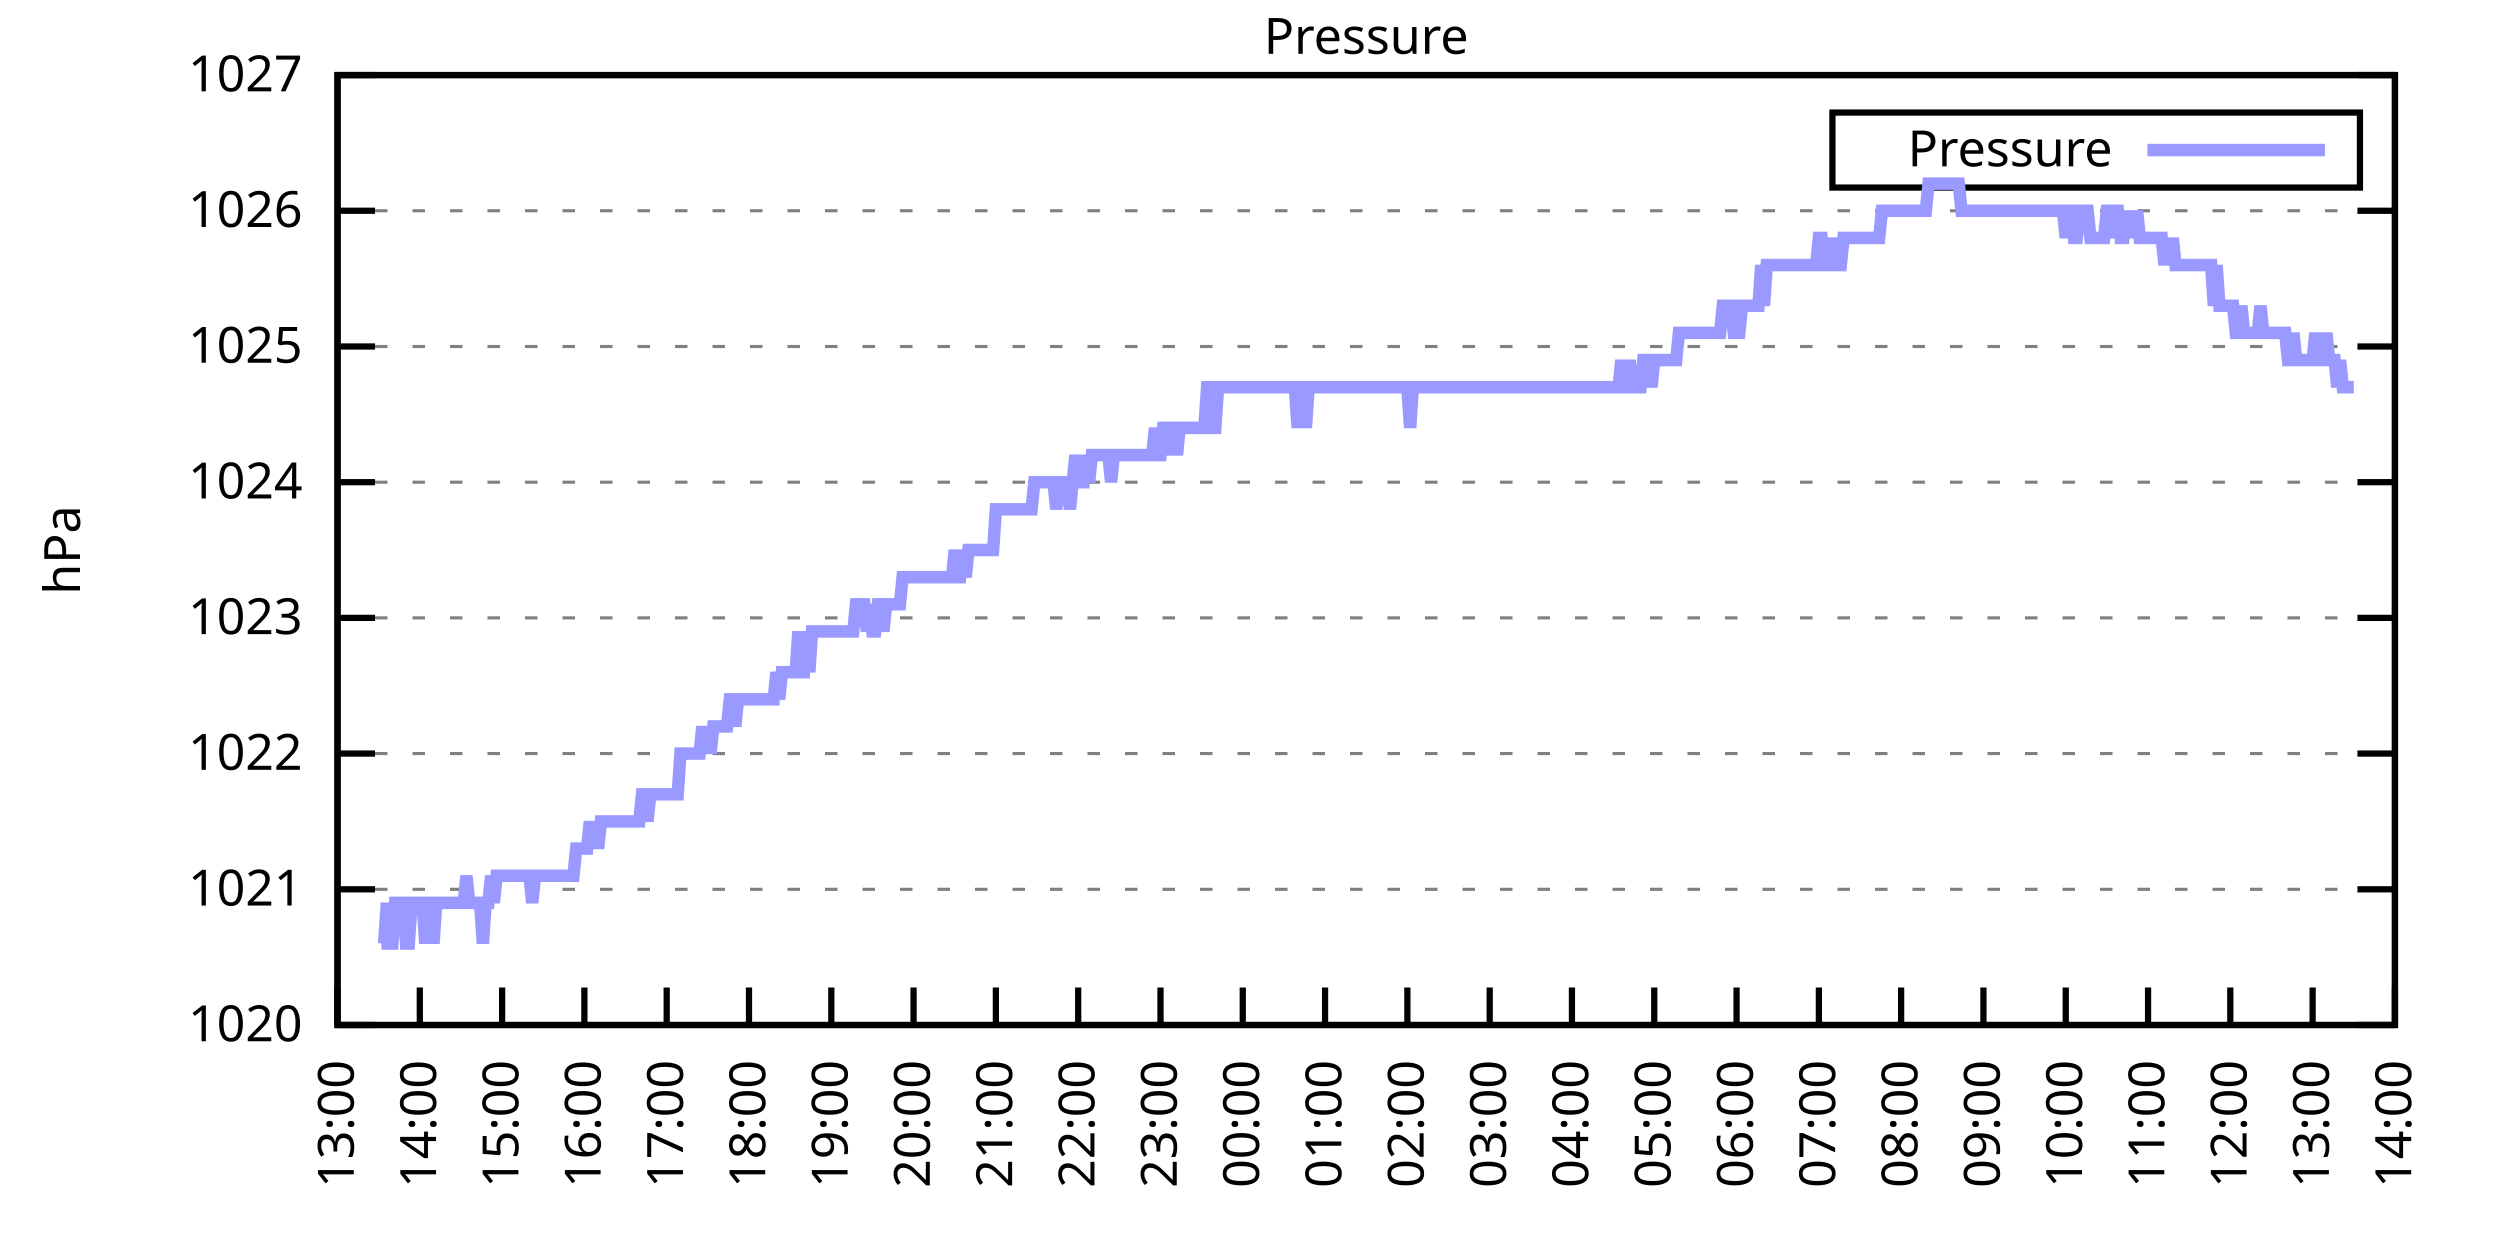
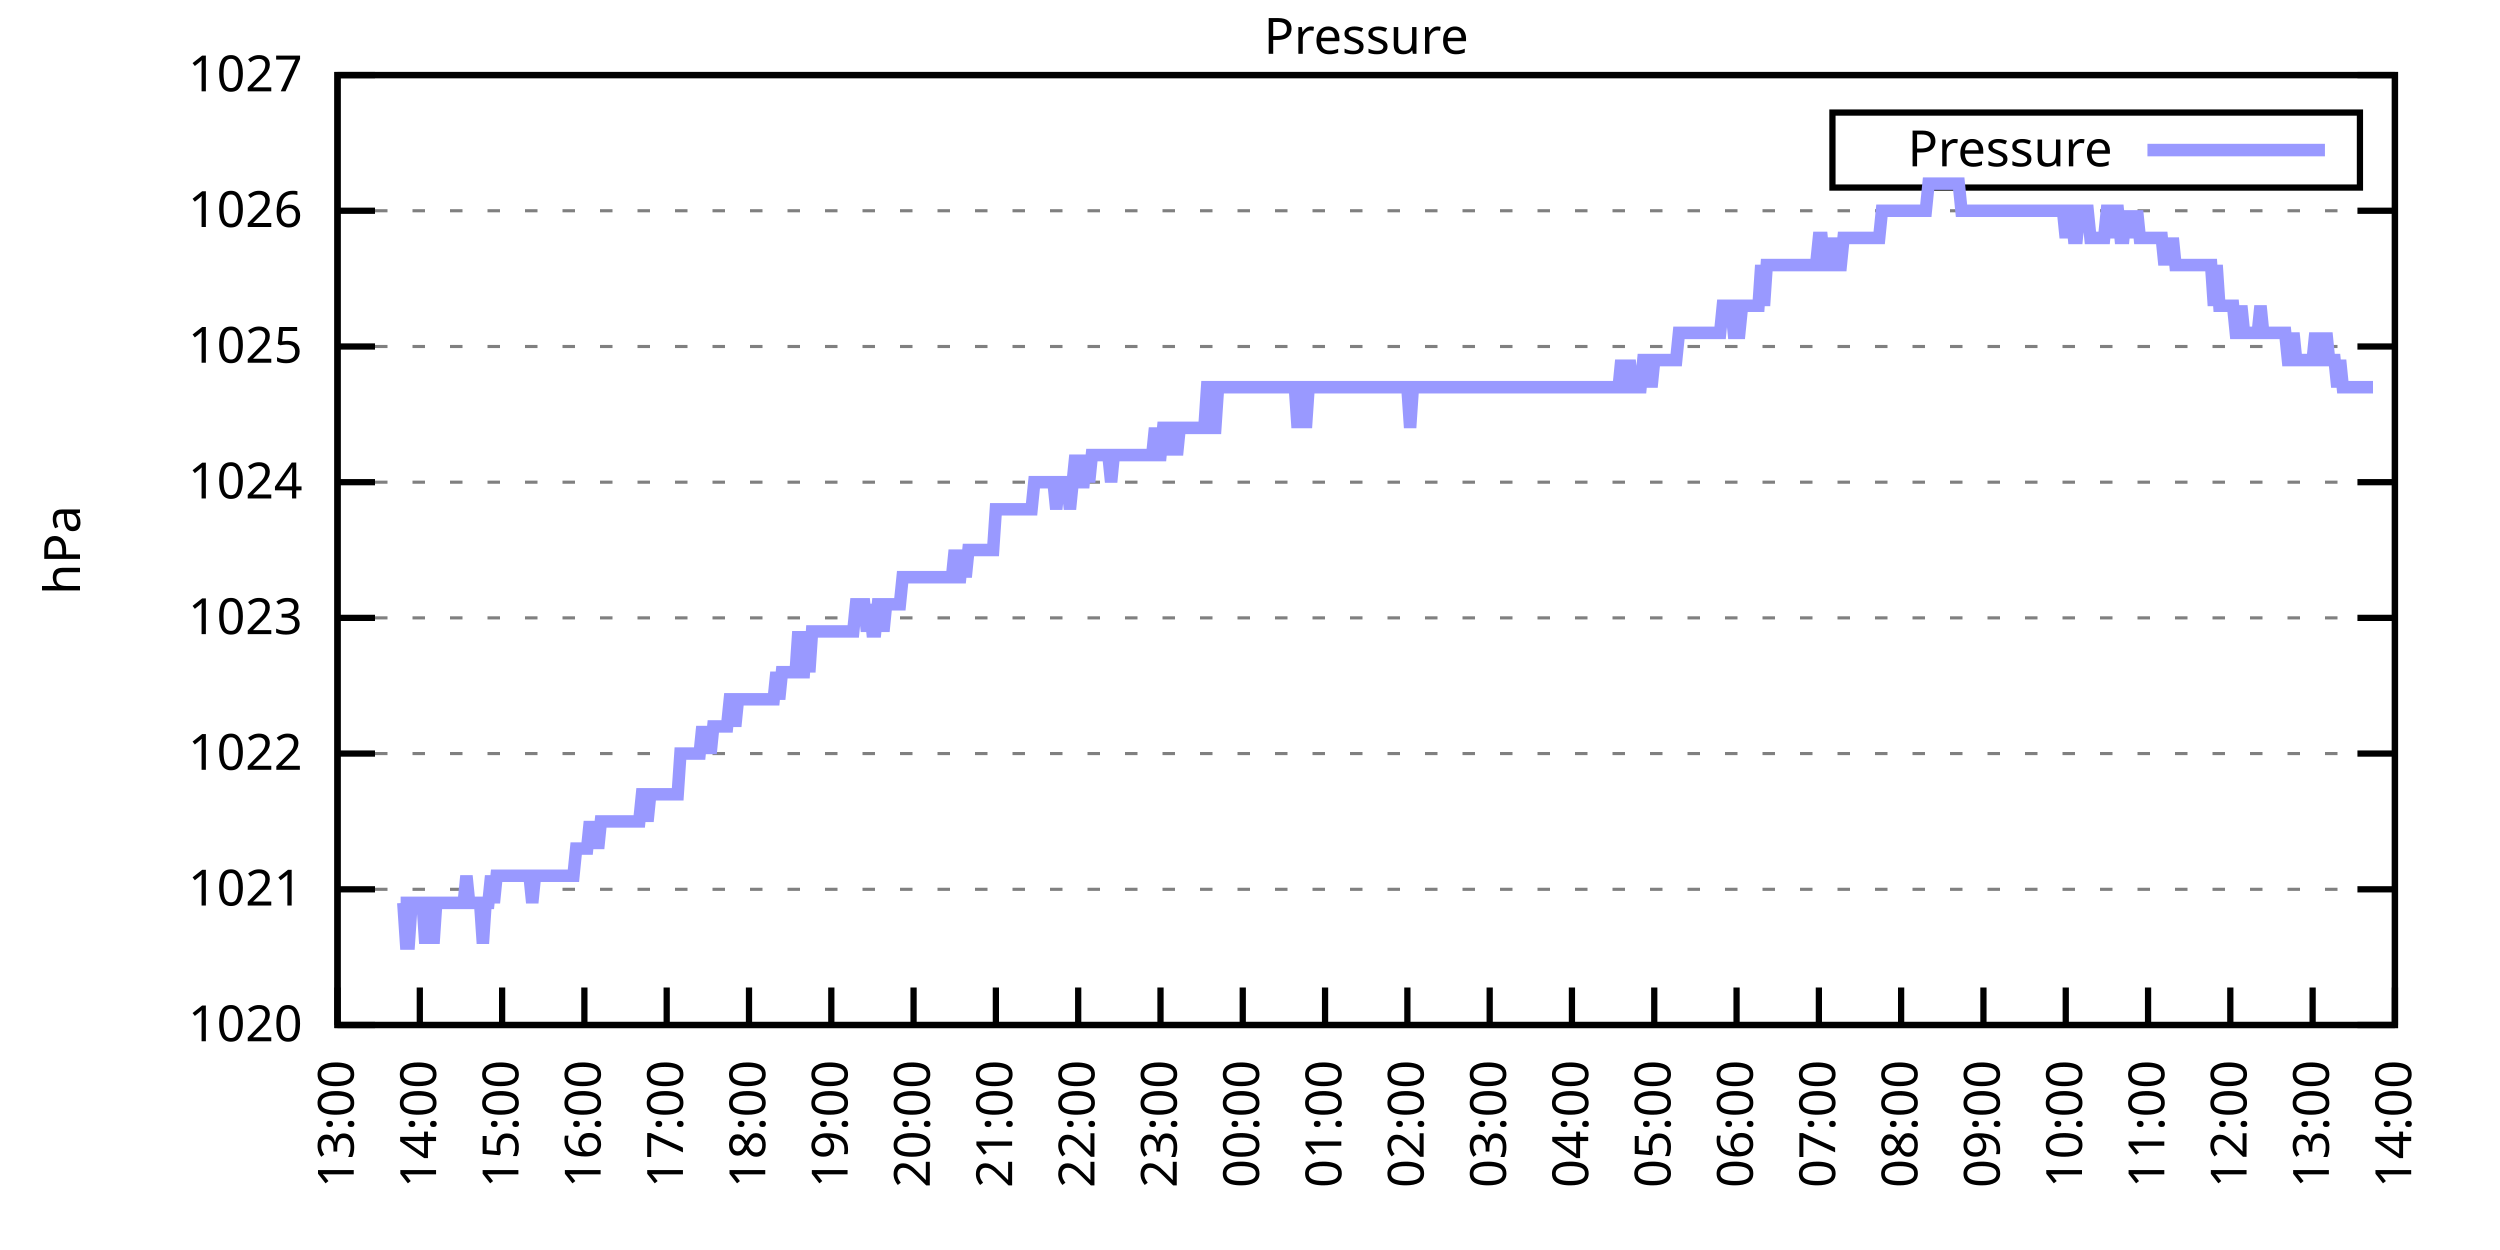
<svg xmlns="http://www.w3.org/2000/svg" xmlns:xlink="http://www.w3.org/1999/xlink" width="400" height="200" viewBox="0 0 400 200">
  <g id="gnuplot_canvas">
    <rect x="0" y="0" width="400" height="200" fill="none" />
    <defs>
      <circle id="gpDot" r="0.5" stroke-width="0.5" stroke="currentColor" />
      <path id="gpPt0" stroke-width="0.333" stroke="currentColor" d="M-1,0 h2 M0,-1 v2" />
      <path id="gpPt1" stroke-width="0.333" stroke="currentColor" d="M-1,-1 L1,1 M1,-1 L-1,1" />
      <path id="gpPt2" stroke-width="0.333" stroke="currentColor" d="M-1,0 L1,0 M0,-1 L0,1 M-1,-1 L1,1 M-1,1 L1,-1" />
      <rect id="gpPt3" stroke-width="0.333" stroke="currentColor" x="-1" y="-1" width="2" height="2" />
      <rect id="gpPt4" stroke-width="0.333" stroke="currentColor" fill="currentColor" x="-1" y="-1" width="2" height="2" />
      <circle id="gpPt5" stroke-width="0.333" stroke="currentColor" cx="0" cy="0" r="1" />
      <use xlink:href="#gpPt5" id="gpPt6" fill="currentColor" stroke="none" />
      <path id="gpPt7" stroke-width="0.333" stroke="currentColor" d="M0,-1.33 L-1.33,0.67 L1.33,0.67 z" />
      <use xlink:href="#gpPt7" id="gpPt8" fill="currentColor" stroke="none" />
      <use xlink:href="#gpPt7" id="gpPt9" stroke="currentColor" transform="rotate(180)" />
      <use xlink:href="#gpPt9" id="gpPt10" fill="currentColor" stroke="none" />
      <use xlink:href="#gpPt3" id="gpPt11" stroke="currentColor" transform="rotate(45)" />
      <use xlink:href="#gpPt11" id="gpPt12" fill="currentColor" stroke="none" />
      <path id="gpPt13" stroke-width="0.333" stroke="currentColor" d="M0,1.330 L1.265,0.411 L0.782,-1.067 L-0.782,-1.076 L-1.265,0.411 z" />
      <use xlink:href="#gpPt13" id="gpPt14" fill="currentColor" stroke="none" />
      <filter id="textbox" filterUnits="objectBoundingBox" x="0" y="0" height="1" width="1">
        <feFlood flood-color="white" flood-opacity="1" result="bgnd" />
        <feComposite in="SourceGraphic" in2="bgnd" operator="atop" />
      </filter>
      <filter id="greybox" filterUnits="objectBoundingBox" x="0" y="0" height="1" width="1">
        <feFlood flood-color="lightgrey" flood-opacity="1" result="grey" />
        <feComposite in="SourceGraphic" in2="grey" operator="atop" />
      </filter>
    </defs>
    <g fill="none" color="white" stroke="currentColor" stroke-width="1.00" stroke-linecap="butt" stroke-linejoin="miter">
</g>
    <g fill="none" color="black" stroke="currentColor" stroke-width="1.00" stroke-linecap="butt" stroke-linejoin="miter">
      <g stroke="none" shape-rendering="crispEdges">
        <polygon fill="rgb(255, 255, 255)" points="54.00,164.00 383.18,164.00 383.18,12.02 54.00,12.02 " />
      </g>
    </g>
    <g fill="none" color="black" stroke="currentColor" stroke-width="1.00" stroke-linecap="butt" stroke-linejoin="miter">
</g>
    <g fill="none" color="black" stroke="black" stroke-width="0.50" stroke-linecap="butt" stroke-linejoin="miter">
</g>
    <g fill="none" color="gray" stroke="currentColor" stroke-width="0.50" stroke-linecap="butt" stroke-linejoin="miter">
      <path stroke="gray" stroke-dasharray="2,4" class="gridline" d="M54.00,164.00 L383.19,164.00  " />
    </g>
    <g fill="none" color="gray" stroke="gray" stroke-width="1.00" stroke-linecap="butt" stroke-linejoin="miter">
</g>
    <g fill="none" color="black" stroke="currentColor" stroke-width="1.00" stroke-linecap="butt" stroke-linejoin="miter">
      <path stroke="black" d="M54.00,164.00 L60.00,164.00 M383.19,164.00 L377.19,164.00  " />
      <g transform="translate(48.40,166.60)" stroke="none" fill="black" font-family="Sans" font-size="8.00" text-anchor="end">
        <text>
          <tspan font-family="Sans"> 1020</tspan>
        </text>
      </g>
    </g>
    <g fill="none" color="black" stroke="currentColor" stroke-width="1.00" stroke-linecap="butt" stroke-linejoin="miter">
</g>
    <g fill="none" color="black" stroke="black" stroke-width="0.50" stroke-linecap="butt" stroke-linejoin="miter">
</g>
    <g fill="none" color="gray" stroke="currentColor" stroke-width="0.50" stroke-linecap="butt" stroke-linejoin="miter">
      <path stroke="gray" stroke-dasharray="2,4" class="gridline" d="M54.00,142.29 L383.19,142.29  " />
    </g>
    <g fill="none" color="gray" stroke="gray" stroke-width="1.00" stroke-linecap="butt" stroke-linejoin="miter">
</g>
    <g fill="none" color="black" stroke="currentColor" stroke-width="1.00" stroke-linecap="butt" stroke-linejoin="miter">
      <path stroke="black" d="M54.00,142.29 L60.00,142.29 M383.19,142.29 L377.19,142.29  " />
      <g transform="translate(48.40,144.89)" stroke="none" fill="black" font-family="Sans" font-size="8.00" text-anchor="end">
        <text>
          <tspan font-family="Sans"> 1021</tspan>
        </text>
      </g>
    </g>
    <g fill="none" color="black" stroke="currentColor" stroke-width="1.00" stroke-linecap="butt" stroke-linejoin="miter">
</g>
    <g fill="none" color="black" stroke="black" stroke-width="0.50" stroke-linecap="butt" stroke-linejoin="miter">
</g>
    <g fill="none" color="gray" stroke="currentColor" stroke-width="0.50" stroke-linecap="butt" stroke-linejoin="miter">
      <path stroke="gray" stroke-dasharray="2,4" class="gridline" d="M54.00,120.57 L383.19,120.57  " />
    </g>
    <g fill="none" color="gray" stroke="gray" stroke-width="1.00" stroke-linecap="butt" stroke-linejoin="miter">
</g>
    <g fill="none" color="black" stroke="currentColor" stroke-width="1.00" stroke-linecap="butt" stroke-linejoin="miter">
      <path stroke="black" d="M54.00,120.57 L60.00,120.57 M383.19,120.57 L377.19,120.57  " />
      <g transform="translate(48.40,123.17)" stroke="none" fill="black" font-family="Sans" font-size="8.00" text-anchor="end">
        <text>
          <tspan font-family="Sans"> 1022</tspan>
        </text>
      </g>
    </g>
    <g fill="none" color="black" stroke="currentColor" stroke-width="1.00" stroke-linecap="butt" stroke-linejoin="miter">
</g>
    <g fill="none" color="black" stroke="black" stroke-width="0.50" stroke-linecap="butt" stroke-linejoin="miter">
</g>
    <g fill="none" color="gray" stroke="currentColor" stroke-width="0.50" stroke-linecap="butt" stroke-linejoin="miter">
      <path stroke="gray" stroke-dasharray="2,4" class="gridline" d="M54.00,98.86 L383.19,98.86  " />
    </g>
    <g fill="none" color="gray" stroke="gray" stroke-width="1.00" stroke-linecap="butt" stroke-linejoin="miter">
</g>
    <g fill="none" color="black" stroke="currentColor" stroke-width="1.00" stroke-linecap="butt" stroke-linejoin="miter">
      <path stroke="black" d="M54.00,98.86 L60.00,98.86 M383.19,98.86 L377.19,98.86  " />
      <g transform="translate(48.40,101.46)" stroke="none" fill="black" font-family="Sans" font-size="8.00" text-anchor="end">
        <text>
          <tspan font-family="Sans"> 1023</tspan>
        </text>
      </g>
    </g>
    <g fill="none" color="black" stroke="currentColor" stroke-width="1.00" stroke-linecap="butt" stroke-linejoin="miter">
</g>
    <g fill="none" color="black" stroke="black" stroke-width="0.50" stroke-linecap="butt" stroke-linejoin="miter">
</g>
    <g fill="none" color="gray" stroke="currentColor" stroke-width="0.50" stroke-linecap="butt" stroke-linejoin="miter">
      <path stroke="gray" stroke-dasharray="2,4" class="gridline" d="M54.00,77.15 L383.19,77.15  " />
    </g>
    <g fill="none" color="gray" stroke="gray" stroke-width="1.00" stroke-linecap="butt" stroke-linejoin="miter">
</g>
    <g fill="none" color="black" stroke="currentColor" stroke-width="1.00" stroke-linecap="butt" stroke-linejoin="miter">
      <path stroke="black" d="M54.00,77.15 L60.00,77.15 M383.19,77.15 L377.19,77.15  " />
      <g transform="translate(48.40,79.75)" stroke="none" fill="black" font-family="Sans" font-size="8.00" text-anchor="end">
        <text>
          <tspan font-family="Sans"> 1024</tspan>
        </text>
      </g>
    </g>
    <g fill="none" color="black" stroke="currentColor" stroke-width="1.00" stroke-linecap="butt" stroke-linejoin="miter">
</g>
    <g fill="none" color="black" stroke="black" stroke-width="0.50" stroke-linecap="butt" stroke-linejoin="miter">
</g>
    <g fill="none" color="gray" stroke="currentColor" stroke-width="0.50" stroke-linecap="butt" stroke-linejoin="miter">
      <path stroke="gray" stroke-dasharray="2,4" class="gridline" d="M54.00,55.44 L383.19,55.44  " />
    </g>
    <g fill="none" color="gray" stroke="gray" stroke-width="1.00" stroke-linecap="butt" stroke-linejoin="miter">
</g>
    <g fill="none" color="black" stroke="currentColor" stroke-width="1.00" stroke-linecap="butt" stroke-linejoin="miter">
      <path stroke="black" d="M54.00,55.44 L60.00,55.44 M383.19,55.44 L377.19,55.44  " />
      <g transform="translate(48.40,58.04)" stroke="none" fill="black" font-family="Sans" font-size="8.00" text-anchor="end">
        <text>
          <tspan font-family="Sans"> 1025</tspan>
        </text>
      </g>
    </g>
    <g fill="none" color="black" stroke="currentColor" stroke-width="1.00" stroke-linecap="butt" stroke-linejoin="miter">
</g>
    <g fill="none" color="black" stroke="black" stroke-width="0.50" stroke-linecap="butt" stroke-linejoin="miter">
</g>
    <g fill="none" color="gray" stroke="currentColor" stroke-width="0.50" stroke-linecap="butt" stroke-linejoin="miter">
      <path stroke="gray" stroke-dasharray="2,4" class="gridline" d="M54.00,33.72 L383.19,33.72  " />
    </g>
    <g fill="none" color="gray" stroke="gray" stroke-width="1.00" stroke-linecap="butt" stroke-linejoin="miter">
</g>
    <g fill="none" color="black" stroke="currentColor" stroke-width="1.00" stroke-linecap="butt" stroke-linejoin="miter">
      <path stroke="black" d="M54.00,33.72 L60.00,33.72 M383.19,33.72 L377.19,33.72  " />
      <g transform="translate(48.40,36.32)" stroke="none" fill="black" font-family="Sans" font-size="8.00" text-anchor="end">
        <text>
          <tspan font-family="Sans"> 1026</tspan>
        </text>
      </g>
    </g>
    <g fill="none" color="black" stroke="currentColor" stroke-width="1.00" stroke-linecap="butt" stroke-linejoin="miter">
</g>
    <g fill="none" color="black" stroke="black" stroke-width="0.50" stroke-linecap="butt" stroke-linejoin="miter">
</g>
    <g fill="none" color="gray" stroke="currentColor" stroke-width="0.50" stroke-linecap="butt" stroke-linejoin="miter">
      <path stroke="gray" stroke-dasharray="2,4" class="gridline" d="M54.00,12.01 L383.19,12.01  " />
    </g>
    <g fill="none" color="gray" stroke="gray" stroke-width="1.00" stroke-linecap="butt" stroke-linejoin="miter">
</g>
    <g fill="none" color="black" stroke="currentColor" stroke-width="1.00" stroke-linecap="butt" stroke-linejoin="miter">
      <path stroke="black" d="M54.00,12.01 L60.00,12.01 M383.19,12.01 L377.19,12.01  " />
      <g transform="translate(48.40,14.61)" stroke="none" fill="black" font-family="Sans" font-size="8.00" text-anchor="end">
        <text>
          <tspan font-family="Sans"> 1027</tspan>
        </text>
      </g>
    </g>
    <g fill="none" color="black" stroke="currentColor" stroke-width="1.00" stroke-linecap="butt" stroke-linejoin="miter">
      <path stroke="black" d="M54.00,164.00 L54.00,158.00  " />
      <g transform="translate(56.60,169.60) rotate(270.00)" stroke="none" fill="black" font-family="Sans" font-size="8.00" text-anchor="end">
        <text>
          <tspan font-family="Sans">13:00</tspan>
        </text>
      </g>
    </g>
    <g fill="none" color="black" stroke="currentColor" stroke-width="1.00" stroke-linecap="butt" stroke-linejoin="miter">
      <path stroke="black" d="M67.17,164.00 L67.17,158.00  " />
      <g transform="translate(69.77,169.60) rotate(270.00)" stroke="none" fill="black" font-family="Sans" font-size="8.00" text-anchor="end">
        <text>
          <tspan font-family="Sans">14:00</tspan>
        </text>
      </g>
    </g>
    <g fill="none" color="black" stroke="currentColor" stroke-width="1.00" stroke-linecap="butt" stroke-linejoin="miter">
      <path stroke="black" d="M80.34,164.00 L80.34,158.00  " />
      <g transform="translate(82.94,169.60) rotate(270.00)" stroke="none" fill="black" font-family="Sans" font-size="8.00" text-anchor="end">
        <text>
          <tspan font-family="Sans">15:00</tspan>
        </text>
      </g>
    </g>
    <g fill="none" color="black" stroke="currentColor" stroke-width="1.00" stroke-linecap="butt" stroke-linejoin="miter">
      <path stroke="black" d="M93.50,164.00 L93.50,158.00  " />
      <g transform="translate(96.10,169.60) rotate(270.00)" stroke="none" fill="black" font-family="Sans" font-size="8.00" text-anchor="end">
        <text>
          <tspan font-family="Sans">16:00</tspan>
        </text>
      </g>
    </g>
    <g fill="none" color="black" stroke="currentColor" stroke-width="1.00" stroke-linecap="butt" stroke-linejoin="miter">
      <path stroke="black" d="M106.67,164.00 L106.67,158.00  " />
      <g transform="translate(109.27,169.60) rotate(270.00)" stroke="none" fill="black" font-family="Sans" font-size="8.00" text-anchor="end">
        <text>
          <tspan font-family="Sans">17:00</tspan>
        </text>
      </g>
    </g>
    <g fill="none" color="black" stroke="currentColor" stroke-width="1.00" stroke-linecap="butt" stroke-linejoin="miter">
      <path stroke="black" d="M119.84,164.00 L119.84,158.00  " />
      <g transform="translate(122.44,169.60) rotate(270.00)" stroke="none" fill="black" font-family="Sans" font-size="8.00" text-anchor="end">
        <text>
          <tspan font-family="Sans">18:00</tspan>
        </text>
      </g>
    </g>
    <g fill="none" color="black" stroke="currentColor" stroke-width="1.00" stroke-linecap="butt" stroke-linejoin="miter">
      <path stroke="black" d="M133.01,164.00 L133.01,158.00  " />
      <g transform="translate(135.61,169.60) rotate(270.00)" stroke="none" fill="black" font-family="Sans" font-size="8.00" text-anchor="end">
        <text>
          <tspan font-family="Sans">19:00</tspan>
        </text>
      </g>
    </g>
    <g fill="none" color="black" stroke="currentColor" stroke-width="1.00" stroke-linecap="butt" stroke-linejoin="miter">
      <path stroke="black" d="M146.17,164.00 L146.17,158.00  " />
      <g transform="translate(148.77,169.60) rotate(270.00)" stroke="none" fill="black" font-family="Sans" font-size="8.00" text-anchor="end">
        <text>
          <tspan font-family="Sans">20:00</tspan>
        </text>
      </g>
    </g>
    <g fill="none" color="black" stroke="currentColor" stroke-width="1.00" stroke-linecap="butt" stroke-linejoin="miter">
      <path stroke="black" d="M159.34,164.00 L159.34,158.00  " />
      <g transform="translate(161.94,169.60) rotate(270.00)" stroke="none" fill="black" font-family="Sans" font-size="8.00" text-anchor="end">
        <text>
          <tspan font-family="Sans">21:00</tspan>
        </text>
      </g>
    </g>
    <g fill="none" color="black" stroke="currentColor" stroke-width="1.00" stroke-linecap="butt" stroke-linejoin="miter">
      <path stroke="black" d="M172.51,164.00 L172.51,158.00  " />
      <g transform="translate(175.11,169.60) rotate(270.00)" stroke="none" fill="black" font-family="Sans" font-size="8.00" text-anchor="end">
        <text>
          <tspan font-family="Sans">22:00</tspan>
        </text>
      </g>
    </g>
    <g fill="none" color="black" stroke="currentColor" stroke-width="1.00" stroke-linecap="butt" stroke-linejoin="miter">
      <path stroke="black" d="M185.68,164.00 L185.68,158.00  " />
      <g transform="translate(188.28,169.60) rotate(270.00)" stroke="none" fill="black" font-family="Sans" font-size="8.00" text-anchor="end">
        <text>
          <tspan font-family="Sans">23:00</tspan>
        </text>
      </g>
    </g>
    <g fill="none" color="black" stroke="currentColor" stroke-width="1.00" stroke-linecap="butt" stroke-linejoin="miter">
      <path stroke="black" d="M198.84,164.00 L198.84,158.00  " />
      <g transform="translate(201.44,169.60) rotate(270.00)" stroke="none" fill="black" font-family="Sans" font-size="8.00" text-anchor="end">
        <text>
          <tspan font-family="Sans">00:00</tspan>
        </text>
      </g>
    </g>
    <g fill="none" color="black" stroke="currentColor" stroke-width="1.00" stroke-linecap="butt" stroke-linejoin="miter">
      <path stroke="black" d="M212.01,164.00 L212.01,158.00  " />
      <g transform="translate(214.61,169.60) rotate(270.00)" stroke="none" fill="black" font-family="Sans" font-size="8.00" text-anchor="end">
        <text>
          <tspan font-family="Sans">01:00</tspan>
        </text>
      </g>
    </g>
    <g fill="none" color="black" stroke="currentColor" stroke-width="1.00" stroke-linecap="butt" stroke-linejoin="miter">
      <path stroke="black" d="M225.18,164.00 L225.18,158.00  " />
      <g transform="translate(227.78,169.60) rotate(270.00)" stroke="none" fill="black" font-family="Sans" font-size="8.00" text-anchor="end">
        <text>
          <tspan font-family="Sans">02:00</tspan>
        </text>
      </g>
    </g>
    <g fill="none" color="black" stroke="currentColor" stroke-width="1.00" stroke-linecap="butt" stroke-linejoin="miter">
      <path stroke="black" d="M238.35,164.00 L238.35,158.00  " />
      <g transform="translate(240.95,169.60) rotate(270.00)" stroke="none" fill="black" font-family="Sans" font-size="8.00" text-anchor="end">
        <text>
          <tspan font-family="Sans">03:00</tspan>
        </text>
      </g>
    </g>
    <g fill="none" color="black" stroke="currentColor" stroke-width="1.00" stroke-linecap="butt" stroke-linejoin="miter">
      <path stroke="black" d="M251.51,164.00 L251.51,158.00  " />
      <g transform="translate(254.11,169.60) rotate(270.00)" stroke="none" fill="black" font-family="Sans" font-size="8.00" text-anchor="end">
        <text>
          <tspan font-family="Sans">04:00</tspan>
        </text>
      </g>
    </g>
    <g fill="none" color="black" stroke="currentColor" stroke-width="1.00" stroke-linecap="butt" stroke-linejoin="miter">
      <path stroke="black" d="M264.68,164.00 L264.68,158.00  " />
      <g transform="translate(267.28,169.60) rotate(270.00)" stroke="none" fill="black" font-family="Sans" font-size="8.00" text-anchor="end">
        <text>
          <tspan font-family="Sans">05:00</tspan>
        </text>
      </g>
    </g>
    <g fill="none" color="black" stroke="currentColor" stroke-width="1.00" stroke-linecap="butt" stroke-linejoin="miter">
      <path stroke="black" d="M277.85,164.00 L277.85,158.00  " />
      <g transform="translate(280.45,169.60) rotate(270.00)" stroke="none" fill="black" font-family="Sans" font-size="8.00" text-anchor="end">
        <text>
          <tspan font-family="Sans">06:00</tspan>
        </text>
      </g>
    </g>
    <g fill="none" color="black" stroke="currentColor" stroke-width="1.00" stroke-linecap="butt" stroke-linejoin="miter">
      <path stroke="black" d="M291.02,164.00 L291.02,158.00  " />
      <g transform="translate(293.62,169.60) rotate(270.00)" stroke="none" fill="black" font-family="Sans" font-size="8.00" text-anchor="end">
        <text>
          <tspan font-family="Sans">07:00</tspan>
        </text>
      </g>
    </g>
    <g fill="none" color="black" stroke="currentColor" stroke-width="1.00" stroke-linecap="butt" stroke-linejoin="miter">
      <path stroke="black" d="M304.18,164.00 L304.18,158.00  " />
      <g transform="translate(306.78,169.60) rotate(270.00)" stroke="none" fill="black" font-family="Sans" font-size="8.00" text-anchor="end">
        <text>
          <tspan font-family="Sans">08:00</tspan>
        </text>
      </g>
    </g>
    <g fill="none" color="black" stroke="currentColor" stroke-width="1.00" stroke-linecap="butt" stroke-linejoin="miter">
      <path stroke="black" d="M317.35,164.00 L317.35,158.00  " />
      <g transform="translate(319.95,169.60) rotate(270.00)" stroke="none" fill="black" font-family="Sans" font-size="8.00" text-anchor="end">
        <text>
          <tspan font-family="Sans">09:00</tspan>
        </text>
      </g>
    </g>
    <g fill="none" color="black" stroke="currentColor" stroke-width="1.00" stroke-linecap="butt" stroke-linejoin="miter">
      <path stroke="black" d="M330.52,164.00 L330.52,158.00  " />
      <g transform="translate(333.12,169.60) rotate(270.00)" stroke="none" fill="black" font-family="Sans" font-size="8.00" text-anchor="end">
        <text>
          <tspan font-family="Sans">10:00</tspan>
        </text>
      </g>
    </g>
    <g fill="none" color="black" stroke="currentColor" stroke-width="1.00" stroke-linecap="butt" stroke-linejoin="miter">
      <path stroke="black" d="M343.69,164.00 L343.69,158.00  " />
      <g transform="translate(346.29,169.60) rotate(270.00)" stroke="none" fill="black" font-family="Sans" font-size="8.00" text-anchor="end">
        <text>
          <tspan font-family="Sans">11:00</tspan>
        </text>
      </g>
    </g>
    <g fill="none" color="black" stroke="currentColor" stroke-width="1.00" stroke-linecap="butt" stroke-linejoin="miter">
      <path stroke="black" d="M356.85,164.00 L356.85,158.00  " />
      <g transform="translate(359.45,169.60) rotate(270.00)" stroke="none" fill="black" font-family="Sans" font-size="8.00" text-anchor="end">
        <text>
          <tspan font-family="Sans">12:00</tspan>
        </text>
      </g>
    </g>
    <g fill="none" color="black" stroke="currentColor" stroke-width="1.00" stroke-linecap="butt" stroke-linejoin="miter">
      <path stroke="black" d="M370.02,164.00 L370.02,158.00  " />
      <g transform="translate(372.62,169.60) rotate(270.00)" stroke="none" fill="black" font-family="Sans" font-size="8.00" text-anchor="end">
        <text>
          <tspan font-family="Sans">13:00</tspan>
        </text>
      </g>
    </g>
    <g fill="none" color="black" stroke="currentColor" stroke-width="1.00" stroke-linecap="butt" stroke-linejoin="miter">
      <path stroke="black" d="M383.19,164.00 L383.19,158.00  " />
      <g transform="translate(385.79,169.60) rotate(270.00)" stroke="none" fill="black" font-family="Sans" font-size="8.00" text-anchor="end">
        <text>
          <tspan font-family="Sans">14:00</tspan>
        </text>
      </g>
    </g>
    <g fill="none" color="black" stroke="currentColor" stroke-width="1.00" stroke-linecap="butt" stroke-linejoin="miter">
</g>
    <g fill="none" color="black" stroke="currentColor" stroke-width="1.00" stroke-linecap="butt" stroke-linejoin="miter">
      <path stroke="black" d="M54.00,12.01 L54.00,164.00 L383.19,164.00 L383.19,12.01 L54.00,12.01 Z  " />
    </g>
    <g fill="none" color="black" stroke="currentColor" stroke-width="1.00" stroke-linecap="butt" stroke-linejoin="miter">
</g>
    <g fill="none" color="black" stroke="currentColor" stroke-width="1.00" stroke-linecap="butt" stroke-linejoin="miter">
      <path stroke="black" d="M293.19,30.01 L293.19,18.01 L377.59,18.01 L377.59,30.01 L293.19,30.01 Z  " />
    </g>
    <g id="Pressure_plot_1">
      <g fill="none" color="white" stroke="black" stroke-width="2.00" stroke-linecap="butt" stroke-linejoin="miter">
</g>
      <g fill="none" color="black" stroke="currentColor" stroke-width="2.00" stroke-linecap="butt" stroke-linejoin="miter">
        <g transform="translate(337.99,26.61)" stroke="none" fill="black" font-family="Sans" font-size="8.00" text-anchor="end">
          <text>
            <tspan font-family="Sans">Pressure</tspan>
          </text>
        </g>
      </g>
      <g fill="none" color="black" stroke="currentColor" stroke-width="2.00" stroke-linecap="butt" stroke-linejoin="miter">
-         <path stroke="rgb(153, 153, 255)" d="M343.59,24.01 L371.99,24.01 M61.02,150.97 L61.46,150.97 L61.90,144.46 L62.34,150.97 L62.78,150.97 L63.22,144.46   L63.66,144.46 L64.10,144.46 L64.53,144.46 L64.97,150.97 L65.41,150.97 L65.85,144.46 L66.29,144.46 L66.73,144.46   L67.17,144.46 L67.61,144.46 L68.05,150.97 L68.48,144.46 L68.92,144.46 L69.36,150.97 L69.80,144.46 L70.24,144.46   L70.68,144.46 L71.12,144.46 L71.56,144.46 L72.00,144.46 L72.43,144.46 L72.87,144.46 L73.31,144.46 L73.75,144.46   L74.19,144.46 L74.63,140.12 L75.07,144.46 L75.51,144.46 L75.95,144.46 L76.38,144.46 L76.82,144.46 L77.26,150.97   L77.70,144.46 L78.14,144.46 L78.58,140.12 L79.02,144.46 L79.46,140.12 L79.90,140.12 L80.34,140.12 L80.77,140.12   L81.21,140.12 L81.65,140.12 L82.09,140.12 L82.53,140.12 L82.97,140.12 L83.41,140.12 L83.85,140.12 L84.29,140.12   L84.72,140.12 L85.16,144.46 L85.60,140.12 L86.04,140.12 L86.48,140.12 L86.92,140.12 L87.36,140.12 L87.80,140.12   L88.24,140.12 L88.67,140.12 L89.11,140.12 L89.55,140.12 L89.99,140.12 L90.43,140.12 L90.87,140.12 L91.31,140.12   L91.75,140.12 L92.19,135.77 L92.62,135.77 L93.06,135.77 L93.50,135.77 L93.94,135.77 L94.38,131.43 L94.82,135.77   L95.26,131.43 L95.70,135.77 L96.14,131.43 L96.58,131.43 L97.01,131.43 L97.45,131.43 L97.89,131.43 L98.33,131.43   L98.77,131.43 L99.21,131.43 L99.65,131.43 L100.09,131.43 L100.53,131.43 L100.96,131.43 L101.40,131.43 L101.84,131.43   L102.28,131.43 L102.72,127.09 L103.16,127.09 L103.60,131.43 L104.04,127.09 L104.48,127.09 L104.91,127.09 L105.35,127.09   L105.79,127.09 L106.23,127.09 L106.67,127.09 L107.11,127.09 L107.55,127.09 L107.99,127.09 L108.43,127.09 L108.87,120.57   L109.30,120.57 L109.74,120.57 L110.18,120.57 L110.62,120.57 L111.06,120.57 L111.50,120.57 L111.94,120.57 L112.38,116.23   L112.82,120.57 L113.25,116.23 L113.69,120.57 L114.13,116.23 L114.57,116.23 L115.01,116.23 L115.45,116.23 L115.89,116.23   L116.33,116.23 L116.77,111.89 L117.20,111.89 L117.64,116.23 L118.08,111.89 L118.52,111.89 L118.96,111.89 L119.40,111.89   L119.84,111.89 L120.28,111.89 L120.72,111.89 L121.15,111.89 L121.59,111.89 L122.03,111.89 L122.47,111.89 L122.91,111.89   L123.35,111.89 L123.79,111.89 L124.23,107.55 L124.67,111.89 L125.11,107.55 L125.54,107.55 L125.98,107.55 L126.42,107.55   L126.86,107.55 L127.30,107.55 L127.74,101.03 L128.18,107.55 L128.62,107.55 L129.06,101.03 L129.49,107.55 L129.93,101.03   L130.37,101.03 L130.81,101.03 L131.25,101.03 L131.69,101.03 L132.13,101.03 L132.57,101.03 L133.01,101.03 L133.44,101.03   L133.88,101.03 L134.32,101.03 L134.76,101.03 L135.20,101.03 L135.64,101.03 L136.08,101.03 L136.52,101.03 L136.96,96.69   L137.39,96.69 L137.83,96.69 L138.27,96.69 L138.71,101.03 L139.15,96.69 L139.59,101.03 L140.03,101.03 L140.47,96.69   L140.91,96.69 L141.35,101.03 L141.78,96.69 L142.22,96.69 L142.66,96.69 L143.10,96.69 L143.54,96.69 L143.98,96.69   L144.42,92.35 L144.86,92.35 L145.30,92.35 L145.73,92.35 L146.17,92.35 L146.61,92.35 L147.05,92.35 L147.49,92.35   L147.93,92.35 L148.37,92.35 L148.81,92.35 L149.25,92.35 L149.68,92.35 L150.12,92.35 L150.56,92.35 L151.00,92.35   L151.44,92.35 L151.88,92.35 L152.32,92.35 L152.76,88.00 L153.20,92.35 L153.63,92.35 L154.07,88.00 L154.51,92.35   L154.95,88.00 L155.39,88.00 L155.83,88.00 L156.27,88.00 L156.71,88.00 L157.15,88.00 L157.59,88.00 L158.02,88.00   L158.46,88.00 L158.90,88.00 L159.34,81.49 L159.78,81.49 L160.22,81.49 L160.66,81.49 L161.10,81.49 L161.54,81.49   L161.97,81.49 L162.41,81.49 L162.85,81.49 L163.29,81.49 L163.73,81.49 L164.17,81.49 L164.61,81.49 L165.05,81.49   L165.49,77.15 L165.92,77.15 L166.36,77.15 L166.80,77.15 L167.24,77.15 L167.68,77.15 L168.12,77.15 L168.56,77.15   L169.00,81.49 L169.44,77.15 L169.87,77.15 L170.31,77.15 L170.75,77.15 L171.19,81.49 L171.63,77.15 L172.07,72.81   L172.51,77.15 L172.95,77.15 L173.39,77.15 L173.83,72.81 L174.26,77.15 L174.70,72.81 L175.14,72.81 L175.58,72.81   L176.02,72.81 L176.46,72.81 L176.90,72.81 L177.34,72.81 L177.78,77.15 L178.21,72.81 L178.65,72.81 L179.09,72.81   L179.53,72.81 L179.97,72.81 L180.41,72.81 L180.85,72.81 L181.29,72.81 L181.73,72.81 L182.16,72.81 L182.60,72.81   L183.04,72.81 L183.48,72.81 L183.92,72.81 L184.36,72.81 L184.80,68.46 L185.24,72.81 L185.68,72.81 L186.11,68.46   L186.55,68.46 L186.99,72.81 L187.43,68.46 L187.87,68.46 L188.31,72.81 L188.75,68.46 L189.19,68.46 L189.63,68.46   L190.07,68.46 L190.50,68.46 L190.94,68.46 L191.38,68.46 L191.82,68.46 L192.26,68.46 L192.70,68.46 L193.14,61.95   L193.58,61.95 L194.02,68.46 L194.45,68.46 L194.89,61.95 L195.33,61.95 L195.77,61.95 L196.21,61.95 L196.65,61.95   L197.09,61.95 L197.53,61.95 L197.97,61.95 L198.40,61.95 L198.84,61.95 L199.28,61.95 L199.72,61.95 L200.16,61.95   L200.60,61.95 L201.04,61.95 L201.48,61.95 L201.92,61.95 L202.35,61.95 L202.79,61.95 L203.23,61.95 L203.67,61.95   L204.11,61.95 L204.55,61.95 L204.99,61.95 L205.43,61.95 L205.87,61.95 L206.31,61.95 L206.74,61.95 L207.18,61.95   L207.62,68.46 L208.06,61.95 L208.50,61.95 L208.94,68.46 L209.38,61.95 L209.82,61.95 L210.26,61.95 L210.69,61.95   L211.13,61.95 L211.57,61.95 L212.01,61.95 L212.45,61.95 L212.89,61.95 L213.33,61.95 L213.77,61.95 L214.21,61.95   L214.64,61.95 L215.08,61.95 L215.52,61.95 L215.96,61.95 L216.40,61.95 L216.84,61.95 L217.28,61.95 L217.72,61.95   L218.16,61.95 L218.60,61.95 L219.03,61.95 L219.47,61.95 L219.91,61.95 L220.35,61.95 L220.79,61.95 L221.23,61.95   L221.67,61.95 L222.11,61.95 L222.55,61.95 L222.98,61.95 L223.42,61.95 L223.86,61.95 L224.30,61.95 L224.74,61.95   L225.18,61.95 L225.62,68.46 L226.06,61.95 L226.50,61.95 L226.93,61.95 L227.37,61.95 L227.81,61.95 L228.25,61.95   L228.69,61.95 L229.13,61.95 L229.57,61.95 L230.01,61.95 L230.45,61.95 L230.88,61.95 L231.32,61.95 L231.76,61.95   L232.20,61.95 L232.64,61.95 L233.08,61.95 L233.52,61.95 L233.96,61.95 L234.40,61.95 L234.84,61.95 L235.27,61.95   L235.71,61.95 L236.15,61.95 L236.59,61.95 L237.03,61.95 L237.47,61.95 L237.91,61.95 L238.35,61.95 L238.79,61.95   L239.22,61.95 L239.66,61.95 L240.10,61.95 L240.54,61.95 L240.98,61.95 L241.42,61.95 L241.86,61.95 L242.30,61.95   L242.74,61.95 L243.17,61.95 L243.61,61.95 L244.05,61.95 L244.49,61.95 L244.93,61.95 L245.37,61.95 L245.81,61.95   L246.25,61.95 L246.69,61.95 L247.12,61.95 L247.56,61.95 L248.00,61.95 L248.44,61.95 L248.88,61.95 L249.32,61.95   L249.76,61.95 L250.20,61.95 L250.64,61.95 L251.08,61.95 L251.51,61.95 L251.95,61.95 L252.39,61.95 L252.83,61.95   L253.27,61.95 L253.71,61.95 L254.15,61.95 L254.59,61.95 L255.03,61.95 L255.46,61.95 L255.90,61.95 L256.34,61.95   L256.78,61.95 L257.22,61.95 L257.66,61.95 L258.10,61.95 L258.54,61.95 L258.98,61.95 L259.41,57.61 L259.85,61.95   L260.29,61.95 L260.73,57.61 L261.17,61.95 L261.61,61.95 L262.05,61.95 L262.49,61.95 L262.93,57.61 L263.36,57.61   L263.80,57.61 L264.24,61.95 L264.68,57.61 L265.12,57.61 L265.56,57.61 L266.00,57.61 L266.44,57.61 L266.88,57.61   L267.32,57.61 L267.75,57.61 L268.19,57.61 L268.63,53.26 L269.07,53.26 L269.51,53.26 L269.95,53.26 L270.39,53.26   L270.83,53.26 L271.27,53.26 L271.70,53.26 L272.14,53.26 L272.58,53.26 L273.02,53.26 L273.46,53.26 L273.90,53.26   L274.34,53.26 L274.78,53.26 L275.22,53.26 L275.65,48.92 L276.09,48.92 L276.53,48.92 L276.97,48.92 L277.41,53.26   L277.85,53.26 L278.29,53.26 L278.73,48.92 L279.17,48.92 L279.60,48.92 L280.04,48.92 L280.48,48.92 L280.92,48.92   L281.36,48.92 L281.80,42.41 L282.24,48.92 L282.68,42.41 L283.12,42.41 L283.56,42.41 L283.99,42.41 L284.43,42.41   L284.87,42.41 L285.31,42.41 L285.75,42.41 L286.19,42.41 L286.63,42.41 L287.07,42.41 L287.51,42.41 L287.94,42.41   L288.38,42.41 L288.82,42.41 L289.26,42.41 L289.70,42.41 L290.14,42.41 L290.58,42.41 L291.02,38.07 L291.46,38.07   L291.89,42.41 L292.33,42.41 L292.77,42.41 L293.21,38.07 L293.65,42.41 L294.09,42.41 L294.53,42.41 L294.97,38.07   L295.41,38.07 L295.84,38.07 L296.28,38.07 L296.72,38.07 L297.16,38.07 L297.60,38.07 L298.04,38.07 L298.48,38.07   L298.92,38.07 L299.36,38.07 L299.80,38.07 L300.23,38.07 L300.67,38.07 L301.11,33.72 L301.55,33.72 L301.99,33.72   L302.43,33.72 L302.87,33.72 L303.31,33.72 L303.75,33.72 L304.18,33.72 L304.62,33.72 L305.06,33.72 L305.50,33.72   L305.94,33.72 L306.38,33.72 L306.82,33.72 L307.26,33.72 L307.70,33.72 L308.13,33.72 L308.57,29.38 L309.01,29.38   L309.45,29.38 L309.89,29.38 L310.33,29.38 L310.77,29.38 L311.21,29.38 L311.65,29.38 L312.08,29.38 L312.52,29.38   L312.96,29.38 L313.40,29.38 L313.84,33.72 L314.28,33.72 L314.72,33.72 L315.16,33.72 L315.60,33.72 L316.04,33.72   L316.47,33.72 L316.91,33.72 L317.35,33.72 L317.79,33.72 L318.23,33.72 L318.67,33.72 L319.11,33.72 L319.55,33.72   L319.99,33.72 L320.42,33.72 L320.86,33.72 L321.30,33.72 L321.74,33.72 L322.18,33.72 L322.62,33.72 L323.06,33.72   L323.50,33.72 L323.94,33.72 L324.37,33.72 L324.81,33.72 L325.25,33.72 L325.69,33.72 L326.13,33.72 L326.57,33.72   L327.01,33.72 L327.45,33.72 L327.89,33.72 L328.33,33.72 L328.76,33.72 L329.20,33.72 L329.64,33.72 L330.08,33.72   L330.52,38.07 L330.96,33.72 L331.40,33.72 L331.84,38.07 L332.28,38.07 L332.71,33.72 L333.15,33.72 L333.59,33.72   L334.03,33.72 L334.47,38.07 L334.91,38.07 L335.35,38.07 L335.79,38.07 L336.23,38.07 L336.66,38.07 L337.10,33.72   L337.54,33.72 L337.98,38.07 L338.42,33.72 L338.86,33.72 L339.30,38.07 L339.74,38.07 L340.18,33.72 L340.61,38.07   L341.05,33.72 L341.49,38.07 L341.93,33.72 L342.37,38.07 L342.81,38.07 L343.25,38.07 L343.69,38.07 L344.13,38.07   L344.57,38.07 L345.00,38.07 L345.44,38.07 L345.88,38.07 L346.32,42.41 L346.76,38.07 L347.20,42.41 L347.64,38.07   L348.08,42.41 L348.52,42.41 L348.95,42.41 L349.39,42.41 L349.83,42.41 L350.27,42.41 L350.71,42.41 L351.15,42.41   L351.59,42.41 L352.03,42.41 L352.47,42.41 L352.90,42.41 L353.34,42.41 L353.78,42.41 L354.22,48.92 L354.66,42.41   L355.10,48.92 L355.54,48.92 L355.98,48.92 L356.42,48.92 L356.85,48.92 L357.29,48.92 L357.73,53.26 L358.17,53.26   L358.61,48.92 L359.05,53.26 L359.49,53.26 L359.93,53.26 L360.37,53.26 L360.81,53.26 L361.24,53.26 L361.68,48.92   L362.12,53.26 L362.56,53.26 L363.00,53.26 L363.44,53.26 L363.88,53.26 L364.32,53.26 L364.76,53.26 L365.19,53.26   L365.63,53.26 L366.07,57.61 L366.51,57.61 L366.95,53.26 L367.39,57.61 L367.83,57.61 L368.27,57.61 L368.71,57.61   L369.14,57.61 L369.58,57.61 L370.02,57.61 L370.46,53.26 L370.90,57.61 L371.34,57.61 L371.78,57.61 L372.22,53.26   L372.66,57.61 L373.09,57.61 L373.53,57.61 L373.97,61.95 L374.41,57.61 L374.85,61.95 L375.29,61.95 L375.73,61.95   L376.17,61.95 L376.61,61.95  " />
+         <path stroke="rgb(153, 153, 255)" d="M343.59,24.01 L371.99,24.01 M64.10,144.46 L64.53,144.46 L64.97,150.97 L65.41,150.97 L65.85,144.46 L66.29,144.46   L66.73,144.46 L67.17,144.46 L67.61,144.46 L68.05,150.97 L68.48,144.46 L68.92,144.46 L69.36,150.97 L69.80,144.46   L70.24,144.46 L70.68,144.46 L71.12,144.46 L71.56,144.46 L72.00,144.46 L72.43,144.46 L72.87,144.46 L73.31,144.46   L73.75,144.46 L74.19,144.46 L74.63,140.12 L75.07,144.46 L75.51,144.46 L75.95,144.46 L76.38,144.46 L76.82,144.46   L77.26,150.97 L77.70,144.46 L78.14,144.46 L78.58,140.12 L79.02,144.46 L79.46,140.12 L79.90,140.12 L80.34,140.12   L80.77,140.12 L81.21,140.12 L81.65,140.12 L82.09,140.12 L82.53,140.12 L82.97,140.12 L83.41,140.12 L83.85,140.12   L84.29,140.12 L84.72,140.12 L85.16,144.46 L85.60,140.12 L86.04,140.12 L86.48,140.12 L86.92,140.12 L87.36,140.12   L87.80,140.12 L88.24,140.12 L88.67,140.12 L89.11,140.12 L89.55,140.12 L89.99,140.12 L90.43,140.12 L90.87,140.12   L91.31,140.12 L91.75,140.12 L92.19,135.77 L92.62,135.77 L93.06,135.77 L93.50,135.77 L93.94,135.77 L94.38,131.43   L94.82,135.77 L95.26,131.43 L95.70,135.77 L96.14,131.43 L96.58,131.43 L97.01,131.43 L97.45,131.43 L97.89,131.43   L98.33,131.43 L98.77,131.43 L99.21,131.43 L99.65,131.43 L100.09,131.43 L100.53,131.43 L100.96,131.43 L101.40,131.43   L101.84,131.43 L102.28,131.43 L102.72,127.09 L103.16,127.09 L103.60,131.43 L104.04,127.09 L104.48,127.09 L104.91,127.09   L105.35,127.09 L105.79,127.09 L106.23,127.09 L106.67,127.09 L107.11,127.09 L107.55,127.09 L107.99,127.09 L108.43,127.09   L108.87,120.57 L109.30,120.57 L109.74,120.57 L110.18,120.57 L110.62,120.57 L111.06,120.57 L111.50,120.57 L111.94,120.57   L112.38,116.23 L112.82,120.57 L113.25,116.23 L113.69,120.57 L114.13,116.23 L114.57,116.23 L115.01,116.23 L115.45,116.23   L115.89,116.23 L116.33,116.23 L116.77,111.89 L117.20,111.89 L117.64,116.23 L118.08,111.89 L118.52,111.89 L118.96,111.89   L119.40,111.89 L119.84,111.89 L120.28,111.89 L120.72,111.89 L121.15,111.89 L121.59,111.89 L122.03,111.89 L122.47,111.89   L122.91,111.89 L123.35,111.89 L123.79,111.89 L124.23,107.55 L124.67,111.89 L125.11,107.55 L125.54,107.55 L125.98,107.55   L126.42,107.55 L126.86,107.55 L127.30,107.55 L127.74,101.03 L128.18,107.55 L128.62,107.55 L129.06,101.03 L129.49,107.55   L129.93,101.03 L130.37,101.03 L130.81,101.03 L131.25,101.03 L131.69,101.03 L132.13,101.03 L132.57,101.03 L133.01,101.03   L133.44,101.03 L133.88,101.03 L134.32,101.03 L134.76,101.03 L135.20,101.03 L135.64,101.03 L136.08,101.03 L136.52,101.03   L136.96,96.69 L137.39,96.69 L137.83,96.69 L138.27,96.69 L138.71,101.03 L139.15,96.69 L139.59,101.03 L140.03,101.03   L140.47,96.69 L140.91,96.69 L141.35,101.03 L141.78,96.69 L142.22,96.69 L142.66,96.69 L143.10,96.69 L143.54,96.69   L143.98,96.69 L144.42,92.35 L144.86,92.35 L145.30,92.35 L145.73,92.35 L146.17,92.35 L146.61,92.35 L147.05,92.35   L147.49,92.35 L147.93,92.35 L148.37,92.35 L148.81,92.35 L149.25,92.35 L149.68,92.35 L150.12,92.35 L150.56,92.35   L151.00,92.35 L151.44,92.35 L151.88,92.35 L152.32,92.35 L152.76,88.00 L153.20,92.35 L153.63,92.35 L154.07,88.00   L154.51,92.35 L154.95,88.00 L155.39,88.00 L155.83,88.00 L156.27,88.00 L156.71,88.00 L157.15,88.00 L157.59,88.00   L158.02,88.00 L158.46,88.00 L158.90,88.00 L159.34,81.49 L159.78,81.49 L160.22,81.49 L160.66,81.49 L161.10,81.49   L161.54,81.49 L161.97,81.49 L162.41,81.49 L162.85,81.49 L163.29,81.49 L163.73,81.49 L164.17,81.49 L164.61,81.49   L165.05,81.49 L165.49,77.15 L165.92,77.15 L166.36,77.15 L166.80,77.15 L167.24,77.15 L167.68,77.15 L168.12,77.15   L168.56,77.15 L169.00,81.49 L169.44,77.15 L169.87,77.15 L170.31,77.15 L170.75,77.15 L171.19,81.49 L171.63,77.15   L172.07,72.81 L172.51,77.15 L172.95,77.15 L173.39,77.15 L173.83,72.81 L174.26,77.15 L174.70,72.81 L175.14,72.81   L175.58,72.81 L176.02,72.81 L176.46,72.81 L176.90,72.81 L177.34,72.81 L177.78,77.15 L178.21,72.81 L178.65,72.81   L179.09,72.81 L179.53,72.81 L179.97,72.81 L180.41,72.81 L180.85,72.81 L181.29,72.81 L181.73,72.81 L182.16,72.81   L182.60,72.81 L183.04,72.81 L183.48,72.81 L183.92,72.81 L184.36,72.81 L184.80,68.46 L185.24,72.81 L185.68,72.81   L186.11,68.46 L186.55,68.46 L186.99,72.81 L187.43,68.46 L187.87,68.46 L188.31,72.81 L188.75,68.46 L189.19,68.46   L189.63,68.46 L190.07,68.46 L190.50,68.46 L190.94,68.46 L191.38,68.46 L191.82,68.46 L192.26,68.46 L192.70,68.46   L193.14,61.95 L193.58,61.95 L194.02,68.46 L194.45,68.46 L194.89,61.95 L195.33,61.95 L195.77,61.95 L196.21,61.95   L196.65,61.95 L197.09,61.95 L197.53,61.95 L197.97,61.95 L198.40,61.95 L198.84,61.95 L199.28,61.95 L199.72,61.95   L200.16,61.95 L200.60,61.95 L201.04,61.95 L201.48,61.95 L201.92,61.95 L202.35,61.95 L202.79,61.95 L203.23,61.95   L203.67,61.95 L204.11,61.95 L204.55,61.95 L204.99,61.95 L205.43,61.95 L205.87,61.95 L206.31,61.95 L206.74,61.95   L207.18,61.95 L207.62,68.46 L208.06,61.95 L208.50,61.95 L208.94,68.46 L209.38,61.95 L209.82,61.95 L210.26,61.95   L210.69,61.95 L211.13,61.95 L211.57,61.95 L212.01,61.95 L212.45,61.95 L212.89,61.95 L213.33,61.95 L213.77,61.95   L214.21,61.95 L214.64,61.95 L215.08,61.95 L215.52,61.95 L215.96,61.95 L216.40,61.95 L216.84,61.95 L217.28,61.95   L217.72,61.95 L218.16,61.95 L218.60,61.95 L219.03,61.95 L219.47,61.95 L219.91,61.95 L220.35,61.95 L220.79,61.95   L221.23,61.95 L221.67,61.95 L222.11,61.95 L222.55,61.95 L222.98,61.95 L223.42,61.95 L223.86,61.95 L224.30,61.95   L224.74,61.95 L225.18,61.95 L225.62,68.46 L226.06,61.95 L226.50,61.95 L226.93,61.95 L227.37,61.95 L227.81,61.95   L228.25,61.95 L228.69,61.95 L229.13,61.95 L229.57,61.95 L230.01,61.95 L230.45,61.95 L230.88,61.95 L231.32,61.95   L231.76,61.95 L232.20,61.95 L232.64,61.95 L233.08,61.95 L233.52,61.95 L233.96,61.95 L234.40,61.95 L234.84,61.95   L235.27,61.95 L235.71,61.95 L236.15,61.95 L236.59,61.95 L237.03,61.95 L237.47,61.95 L237.91,61.95 L238.35,61.95   L238.79,61.95 L239.22,61.95 L239.66,61.95 L240.10,61.95 L240.54,61.95 L240.98,61.95 L241.42,61.95 L241.86,61.95   L242.30,61.95 L242.74,61.95 L243.17,61.95 L243.61,61.95 L244.05,61.95 L244.49,61.95 L244.93,61.95 L245.37,61.95   L245.81,61.95 L246.25,61.95 L246.69,61.95 L247.12,61.95 L247.56,61.95 L248.00,61.95 L248.44,61.95 L248.88,61.95   L249.32,61.95 L249.76,61.95 L250.20,61.95 L250.64,61.95 L251.08,61.95 L251.51,61.95 L251.95,61.95 L252.39,61.95   L252.83,61.95 L253.27,61.95 L253.71,61.95 L254.15,61.95 L254.59,61.95 L255.03,61.95 L255.46,61.95 L255.90,61.95   L256.34,61.95 L256.78,61.95 L257.22,61.95 L257.66,61.95 L258.10,61.95 L258.54,61.95 L258.98,61.95 L259.41,57.61   L259.85,61.95 L260.29,61.95 L260.73,57.61 L261.17,61.95 L261.61,61.95 L262.05,61.95 L262.49,61.95 L262.93,57.61   L263.36,57.61 L263.80,57.61 L264.24,61.95 L264.68,57.61 L265.12,57.61 L265.56,57.61 L266.00,57.61 L266.44,57.61   L266.88,57.61 L267.32,57.61 L267.75,57.61 L268.19,57.61 L268.63,53.26 L269.07,53.26 L269.51,53.26 L269.95,53.26   L270.39,53.26 L270.83,53.26 L271.27,53.26 L271.70,53.26 L272.14,53.26 L272.58,53.26 L273.02,53.26 L273.46,53.26   L273.90,53.26 L274.34,53.26 L274.78,53.26 L275.22,53.26 L275.65,48.92 L276.09,48.92 L276.53,48.92 L276.97,48.92   L277.41,53.26 L277.85,53.26 L278.29,53.26 L278.73,48.92 L279.17,48.92 L279.60,48.92 L280.04,48.92 L280.48,48.92   L280.92,48.92 L281.36,48.92 L281.80,42.41 L282.24,48.92 L282.68,42.41 L283.12,42.41 L283.56,42.41 L283.99,42.41   L284.43,42.41 L284.87,42.41 L285.31,42.41 L285.75,42.41 L286.19,42.41 L286.63,42.41 L287.07,42.41 L287.51,42.41   L287.94,42.41 L288.38,42.41 L288.82,42.41 L289.26,42.41 L289.70,42.41 L290.14,42.41 L290.58,42.41 L291.02,38.07   L291.46,38.07 L291.89,42.41 L292.33,42.41 L292.77,42.41 L293.21,38.07 L293.65,42.41 L294.09,42.41 L294.53,42.41   L294.97,38.07 L295.41,38.07 L295.84,38.07 L296.28,38.07 L296.72,38.07 L297.16,38.07 L297.60,38.07 L298.04,38.07   L298.48,38.07 L298.92,38.07 L299.36,38.07 L299.80,38.07 L300.23,38.07 L300.67,38.07 L301.11,33.72 L301.55,33.72   L301.99,33.72 L302.43,33.72 L302.87,33.72 L303.31,33.72 L303.75,33.72 L304.18,33.72 L304.62,33.72 L305.06,33.72   L305.50,33.72 L305.94,33.72 L306.38,33.72 L306.82,33.72 L307.26,33.72 L307.70,33.72 L308.13,33.72 L308.57,29.38   L309.01,29.38 L309.45,29.38 L309.89,29.38 L310.33,29.38 L310.77,29.38 L311.21,29.38 L311.65,29.38 L312.08,29.38   L312.52,29.38 L312.96,29.38 L313.40,29.38 L313.84,33.72 L314.28,33.72 L314.72,33.72 L315.16,33.72 L315.60,33.72   L316.04,33.72 L316.47,33.72 L316.91,33.72 L317.35,33.72 L317.79,33.72 L318.23,33.72 L318.67,33.72 L319.11,33.72   L319.55,33.72 L319.99,33.72 L320.42,33.72 L320.86,33.72 L321.30,33.72 L321.74,33.72 L322.18,33.72 L322.62,33.72   L323.06,33.72 L323.50,33.72 L323.94,33.72 L324.37,33.72 L324.81,33.72 L325.25,33.72 L325.69,33.72 L326.13,33.72   L326.57,33.72 L327.01,33.72 L327.45,33.72 L327.89,33.72 L328.33,33.72 L328.76,33.72 L329.20,33.72 L329.64,33.72   L330.08,33.72 L330.52,38.07 L330.96,33.72 L331.40,33.72 L331.84,38.07 L332.28,38.07 L332.71,33.72 L333.15,33.72   L333.59,33.72 L334.03,33.72 L334.47,38.07 L334.91,38.07 L335.35,38.07 L335.79,38.07 L336.23,38.07 L336.66,38.07   L337.10,33.72 L337.54,33.72 L337.98,38.07 L338.42,33.72 L338.86,33.72 L339.30,38.07 L339.74,38.07 L340.18,33.72   L340.61,38.07 L341.05,33.72 L341.49,38.07 L341.93,33.72 L342.37,38.07 L342.81,38.07 L343.25,38.07 L343.69,38.07   L344.13,38.07 L344.57,38.07 L345.00,38.07 L345.44,38.07 L345.88,38.07 L346.32,42.41 L346.76,38.07 L347.20,42.41   L347.64,38.07 L348.08,42.41 L348.52,42.41 L348.95,42.41 L349.39,42.41 L349.83,42.41 L350.27,42.41 L350.71,42.41   L351.15,42.41 L351.59,42.41 L352.03,42.41 L352.47,42.41 L352.90,42.41 L353.34,42.41 L353.78,42.41 L354.22,48.92   L354.66,42.41 L355.10,48.92 L355.54,48.92 L355.98,48.92 L356.42,48.92 L356.85,48.92 L357.29,48.92 L357.73,53.26   L358.17,53.26 L358.61,48.92 L359.05,53.26 L359.49,53.26 L359.93,53.26 L360.37,53.26 L360.81,53.26 L361.24,53.26   L361.68,48.92 L362.12,53.26 L362.56,53.26 L363.00,53.26 L363.44,53.26 L363.88,53.26 L364.32,53.26 L364.76,53.26   L365.19,53.26 L365.63,53.26 L366.07,57.61 L366.51,57.61 L366.95,53.26 L367.39,57.61 L367.83,57.61 L368.27,57.61   L368.71,57.61 L369.14,57.61 L369.58,57.61 L370.02,57.61 L370.46,53.26 L370.90,57.61 L371.34,57.61 L371.78,57.61   L372.22,53.26 L372.66,57.61 L373.09,57.61 L373.53,57.61 L373.97,61.95 L374.41,57.61 L374.85,61.95 L375.29,61.95   L375.73,61.95 L376.17,61.95 L376.61,61.95 L377.05,61.95 L377.48,61.95 L377.92,61.95 L378.36,61.95 L378.80,61.95   L379.24,61.95 L379.68,61.95  " />
      </g>
    </g>
    <g fill="none" color="black" stroke="currentColor" stroke-width="2.00" stroke-linecap="butt" stroke-linejoin="miter">
</g>
    <g fill="none" color="black" stroke="black" stroke-width="1.00" stroke-linecap="butt" stroke-linejoin="miter">
</g>
    <g fill="none" color="black" stroke="currentColor" stroke-width="1.00" stroke-linecap="butt" stroke-linejoin="miter">
      <path stroke="black" d="M54.00,12.01 L54.00,164.00 L383.19,164.00 L383.19,12.01 L54.00,12.01 Z  " />
      <g transform="translate(12.80,88.01) rotate(270.00)" stroke="none" fill="black" font-family="Sans" font-size="8.00" text-anchor="middle">
        <text>
          <tspan font-family="Sans">hPa</tspan>
        </text>
      </g>
    </g>
    <g fill="none" color="black" stroke="currentColor" stroke-width="1.00" stroke-linecap="butt" stroke-linejoin="miter">
</g>
    <g fill="none" color="black" stroke="currentColor" stroke-width="1.00" stroke-linecap="butt" stroke-linejoin="miter">
      <g transform="translate(218.59,8.61)" stroke="none" fill="black" font-family="Sans" font-size="8.00" text-anchor="middle">
        <text>
          <tspan font-family="Sans">Pressure</tspan>
        </text>
      </g>
    </g>
    <g fill="none" color="black" stroke="currentColor" stroke-width="1.00" stroke-linecap="butt" stroke-linejoin="miter">
</g>
  </g>
</svg>
